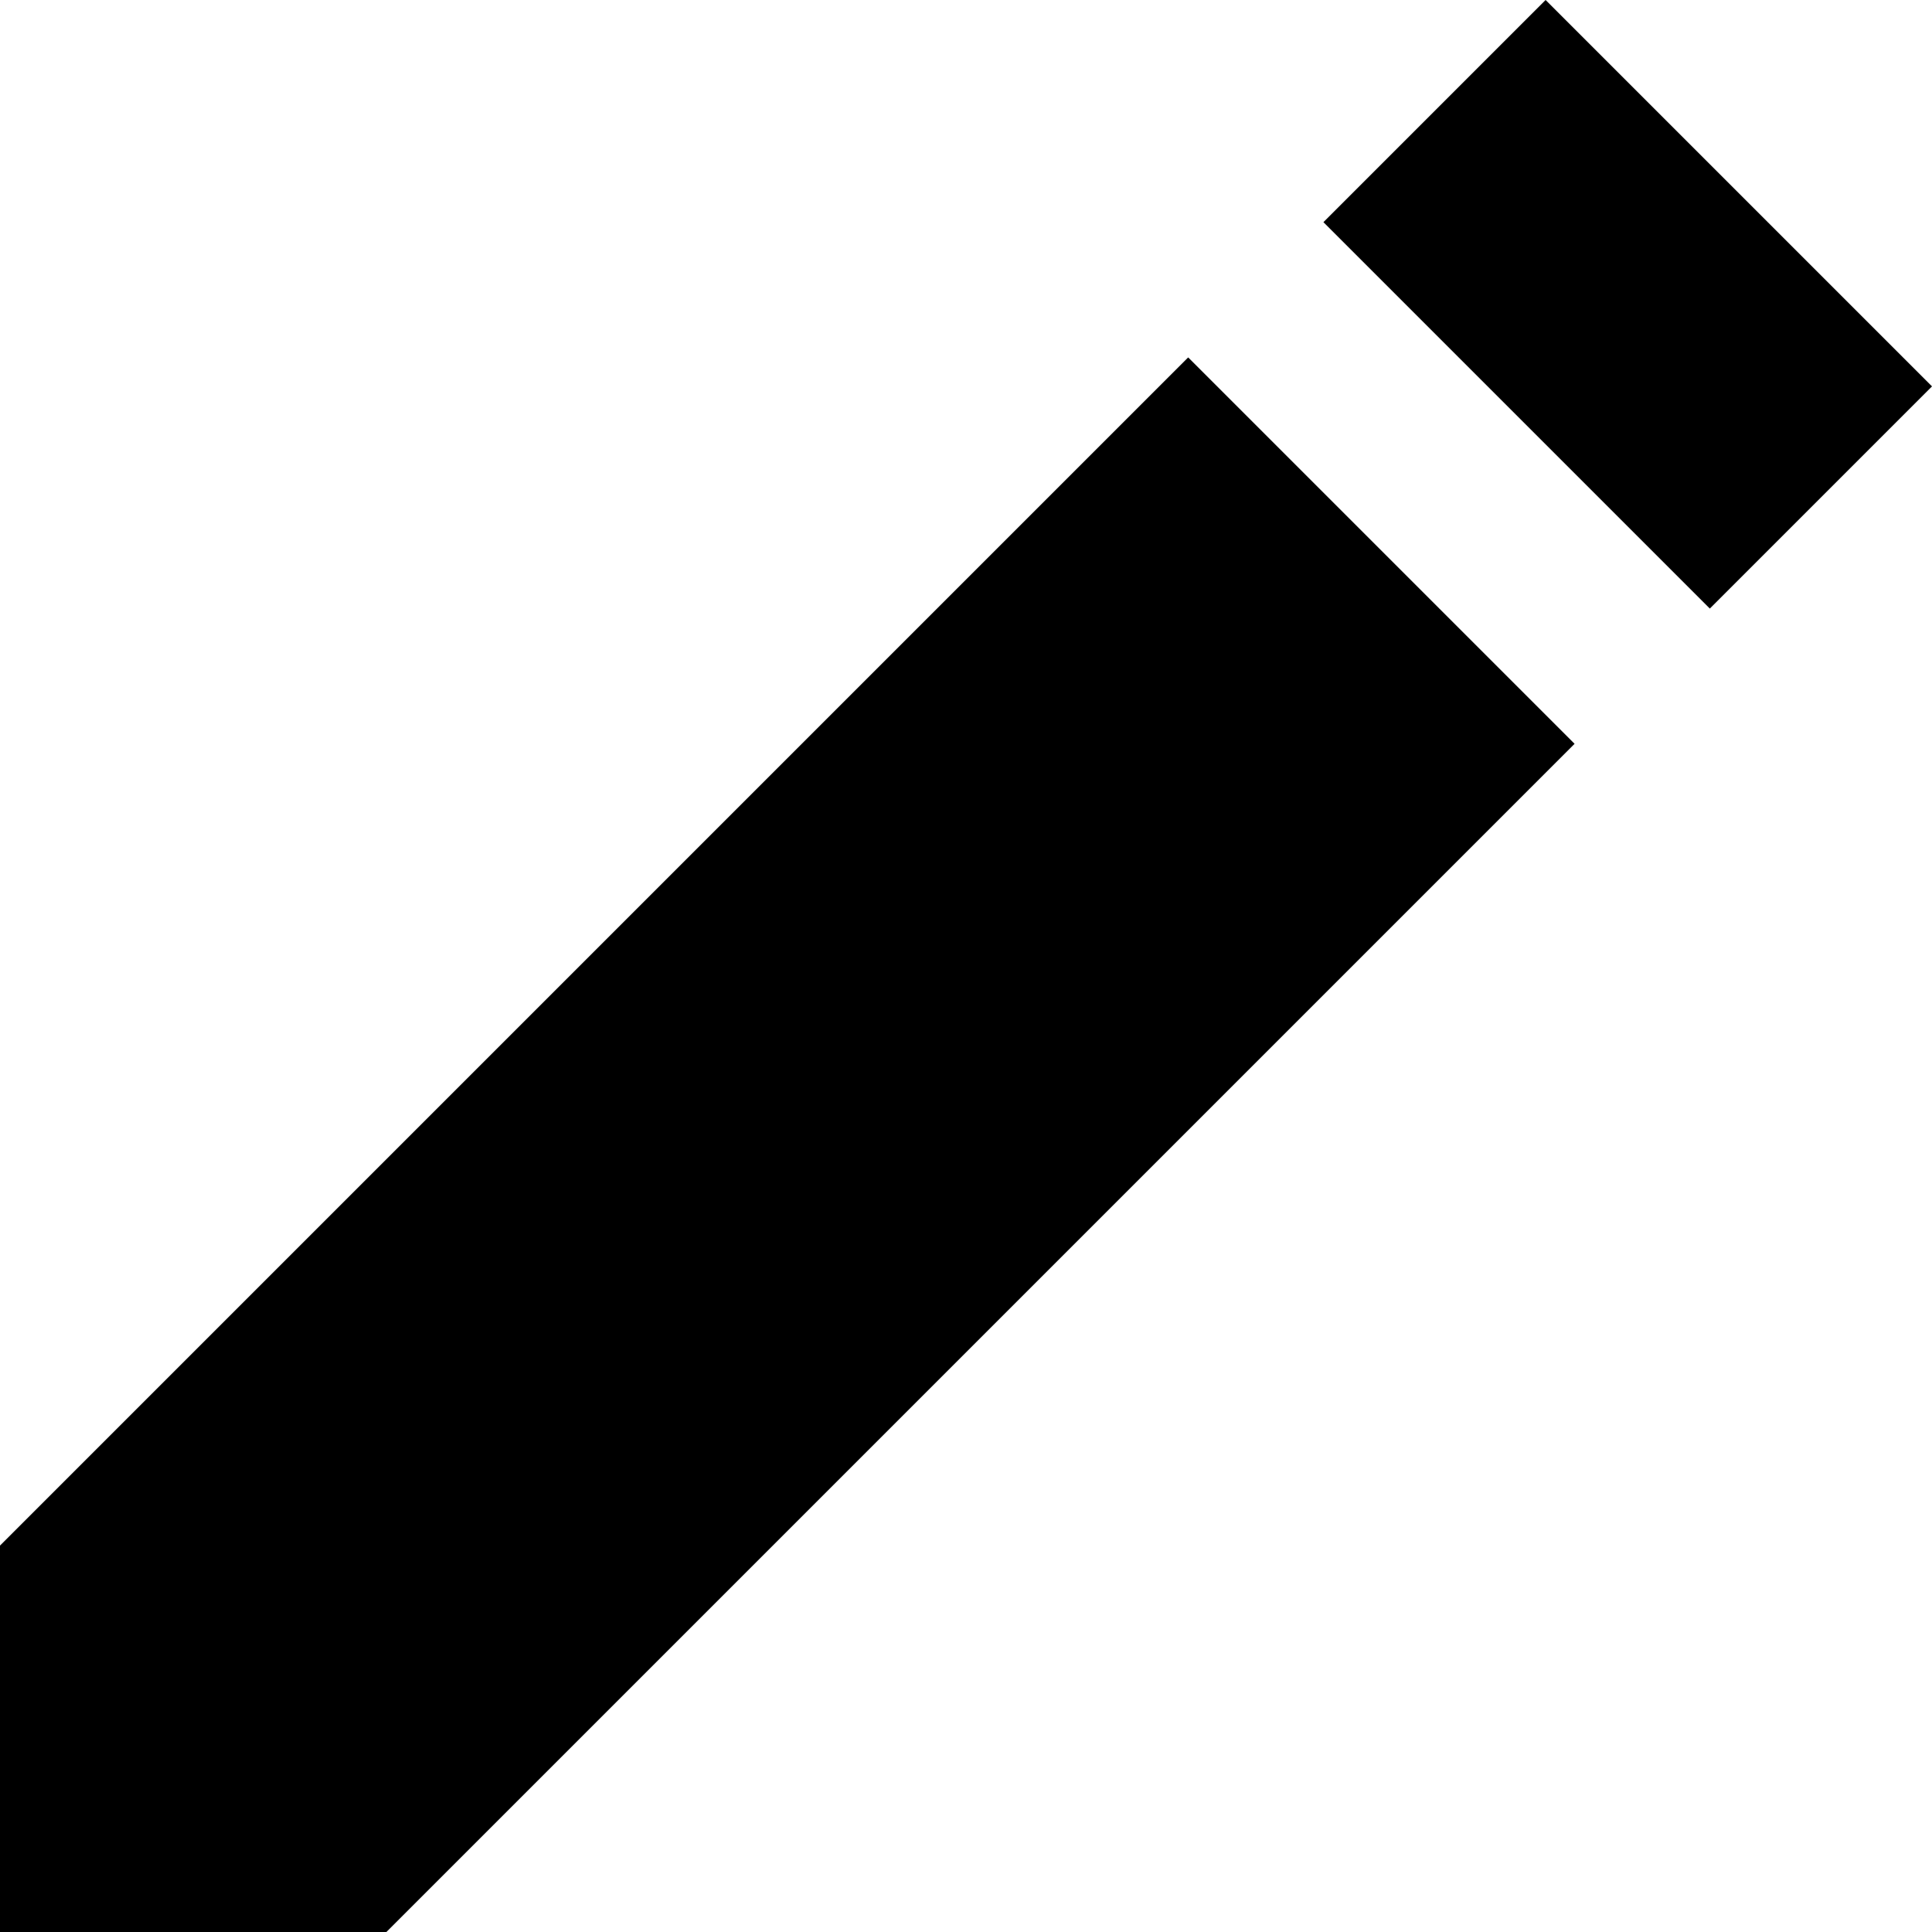
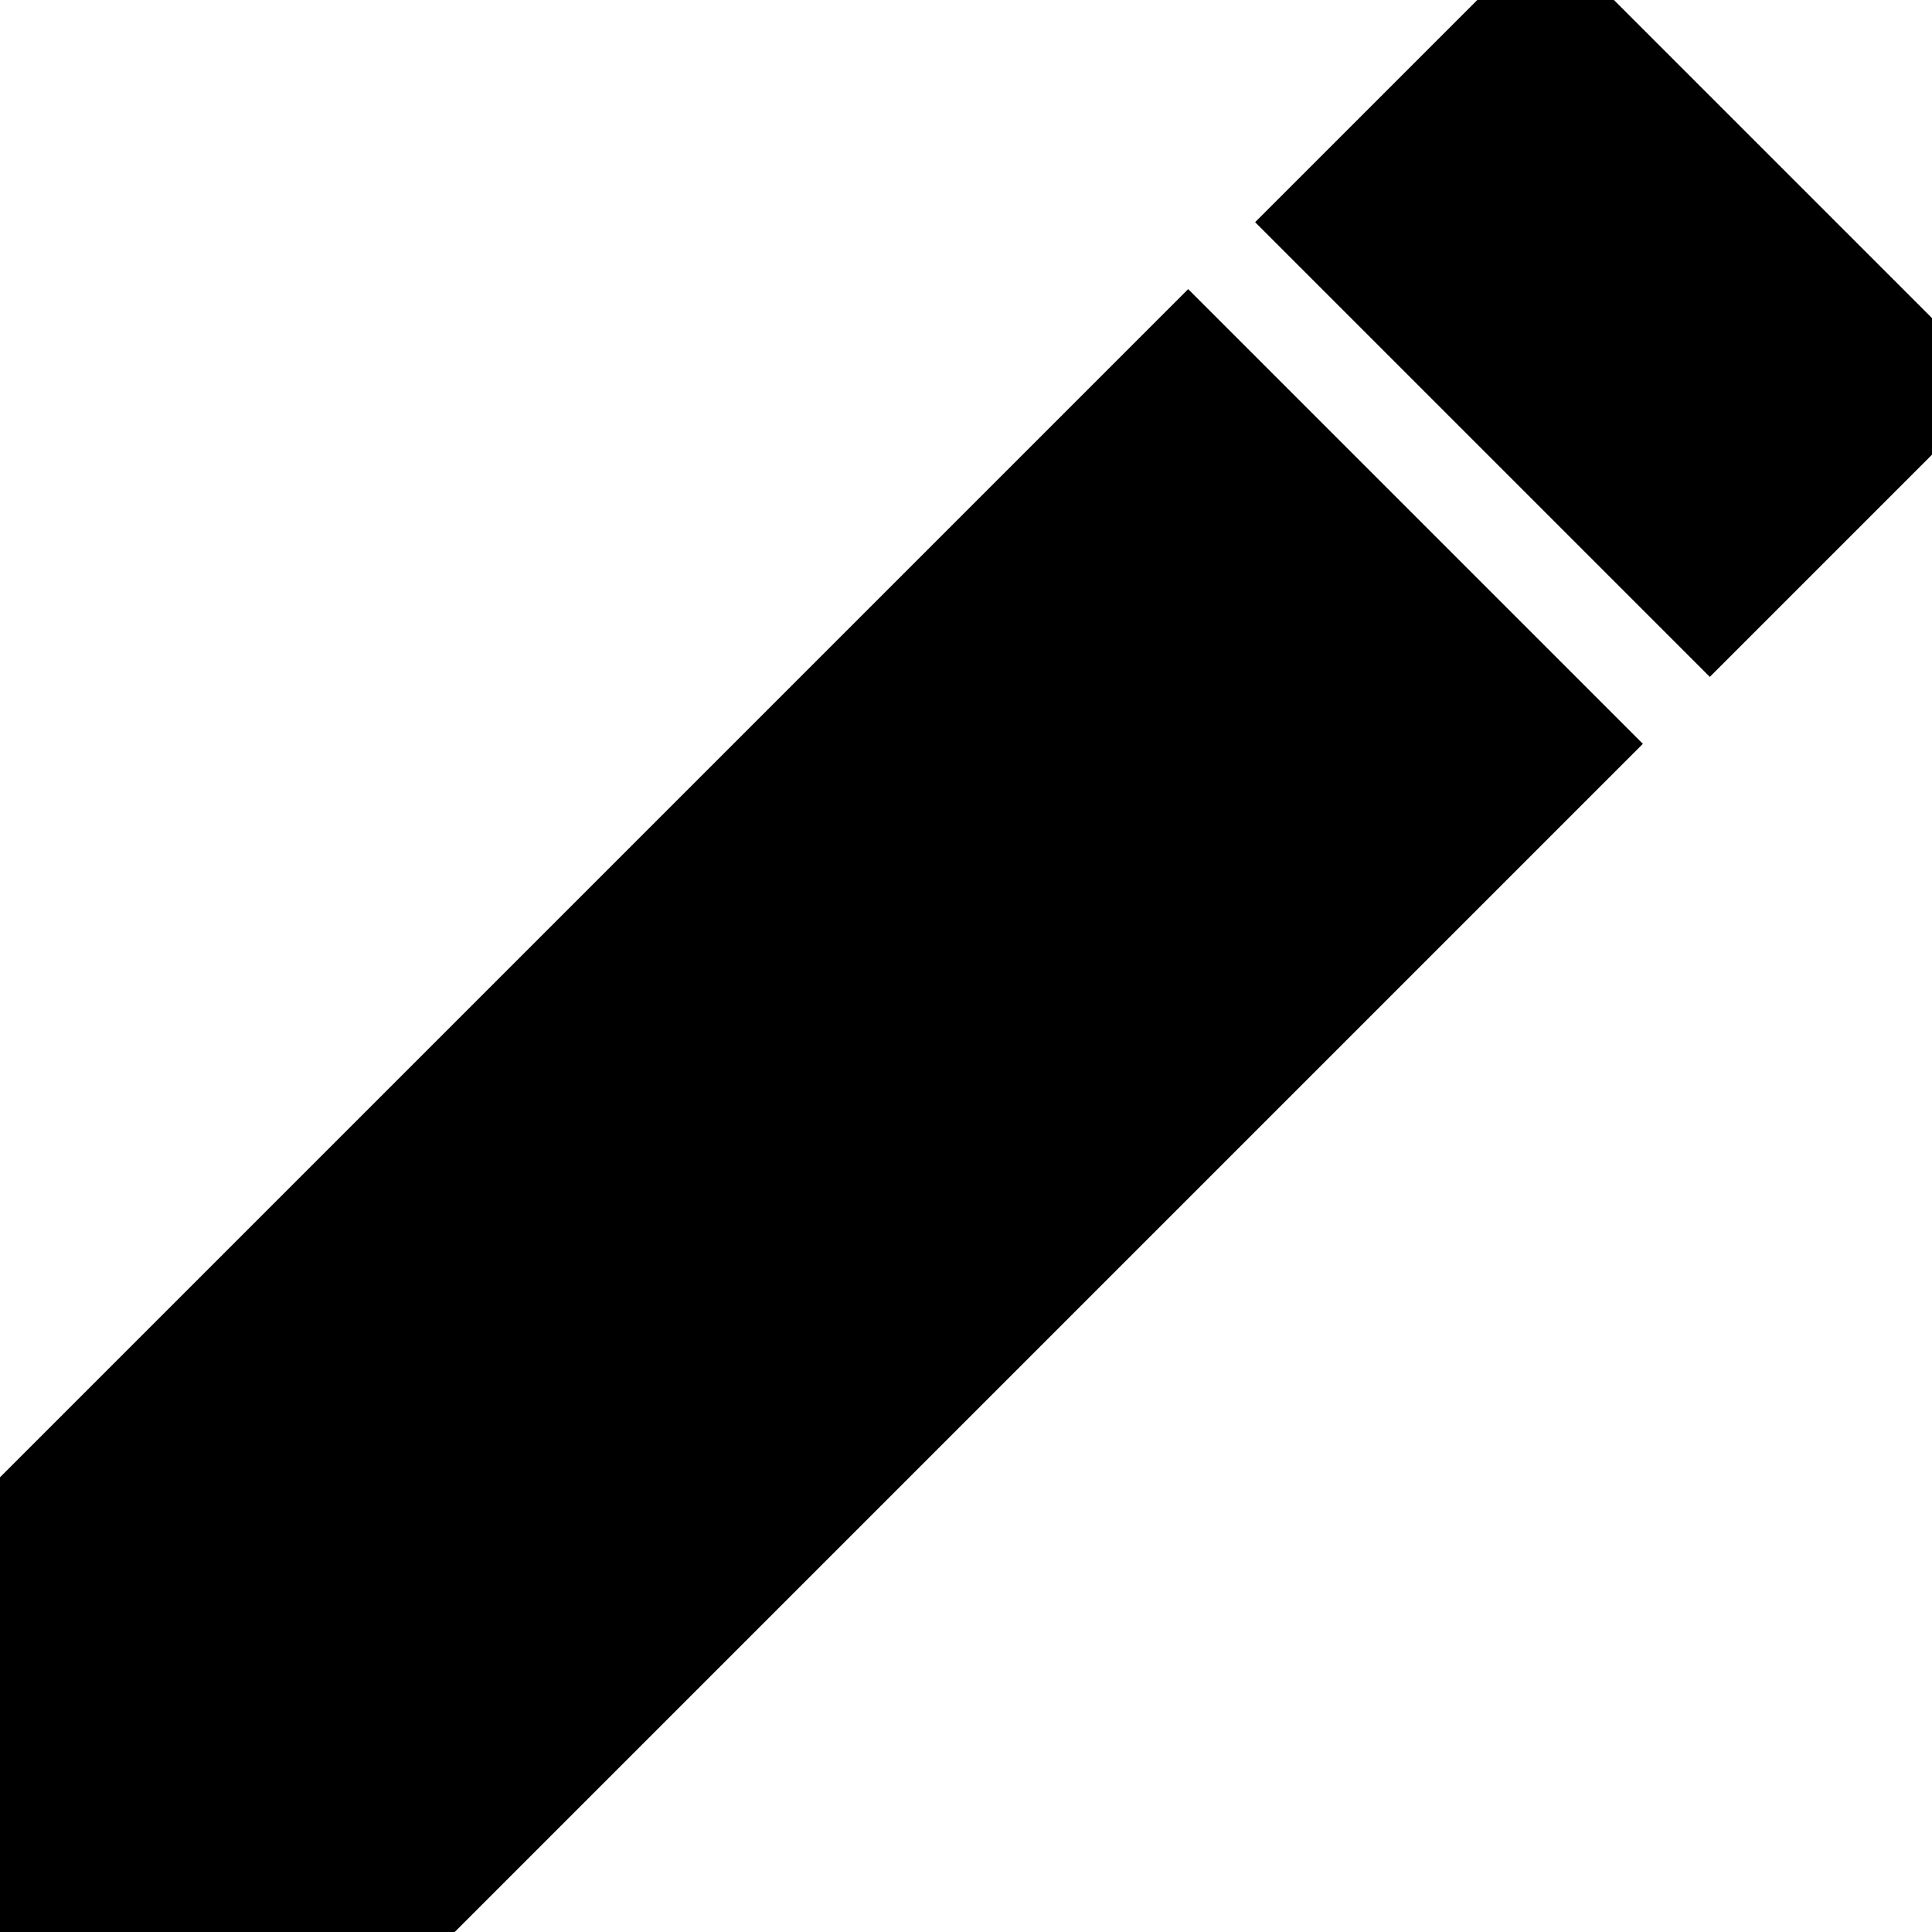
<svg xmlns="http://www.w3.org/2000/svg" version="1.1" width="20" height="20" viewBox="0 0 20 20">
-   <path d="M12.3 3.7l4 4-12.3 12.3h-4v-4l12.3-12.3zM13.7 2.3l2.3-2.3 4 4-2.3 2.3-4-4z" />
+   <path stroke="black" d="M12.3 3.7l4 4-12.3 12.3h-4v-4l12.3-12.3zM13.7 2.3l2.3-2.3 4 4-2.3 2.3-4-4z" />
</svg>
